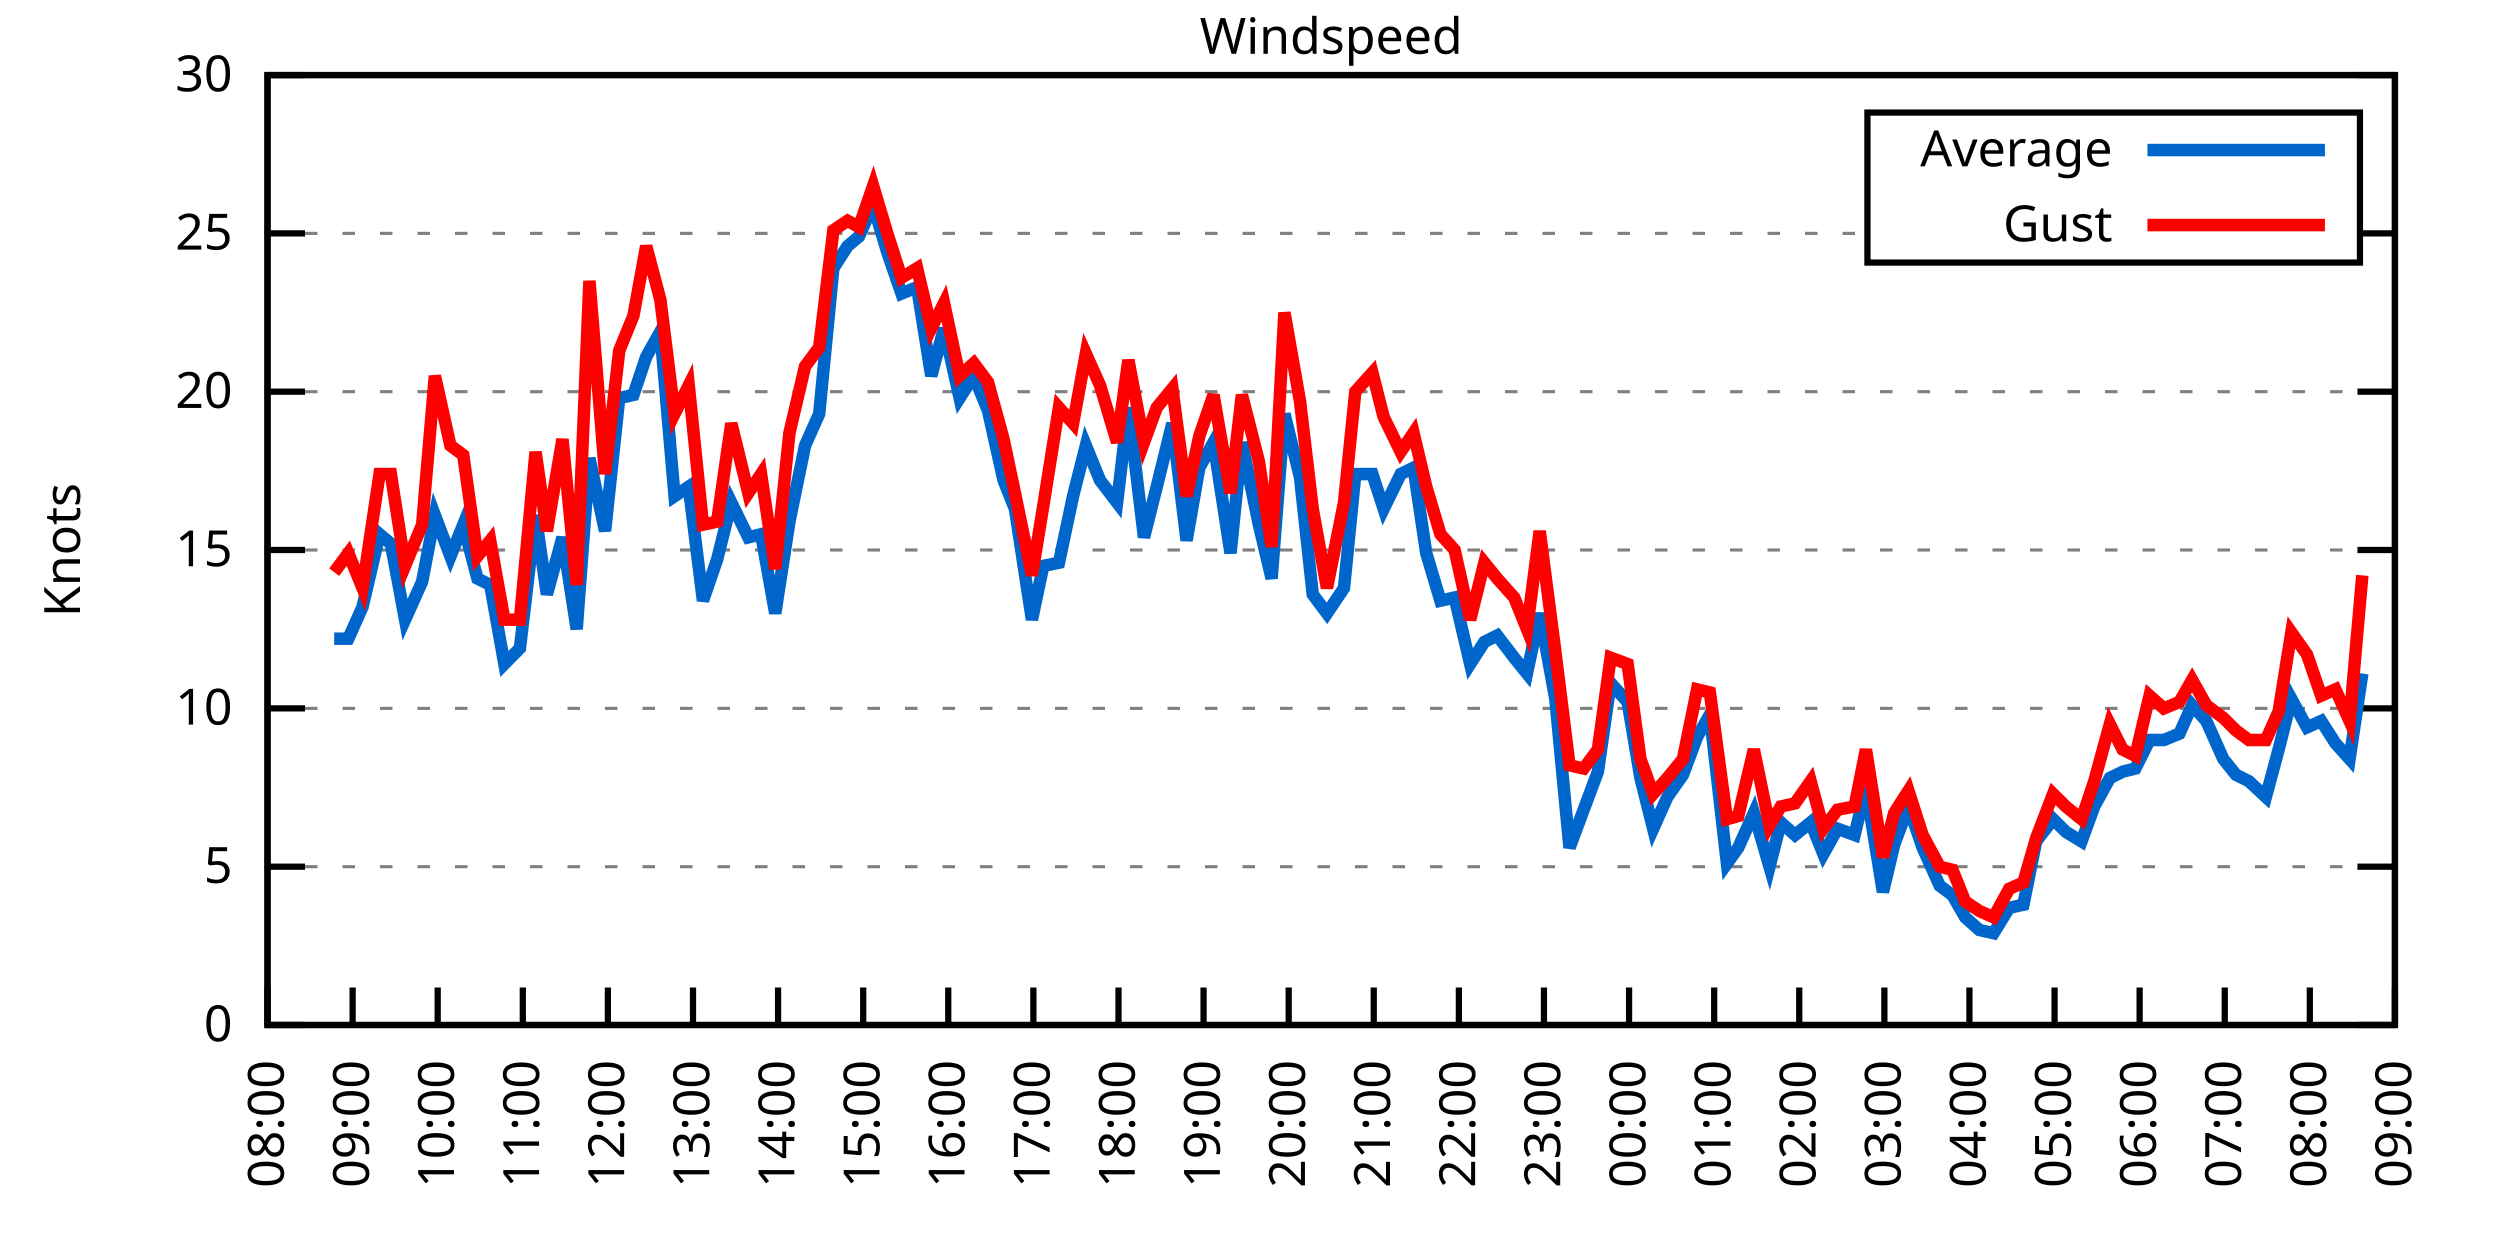
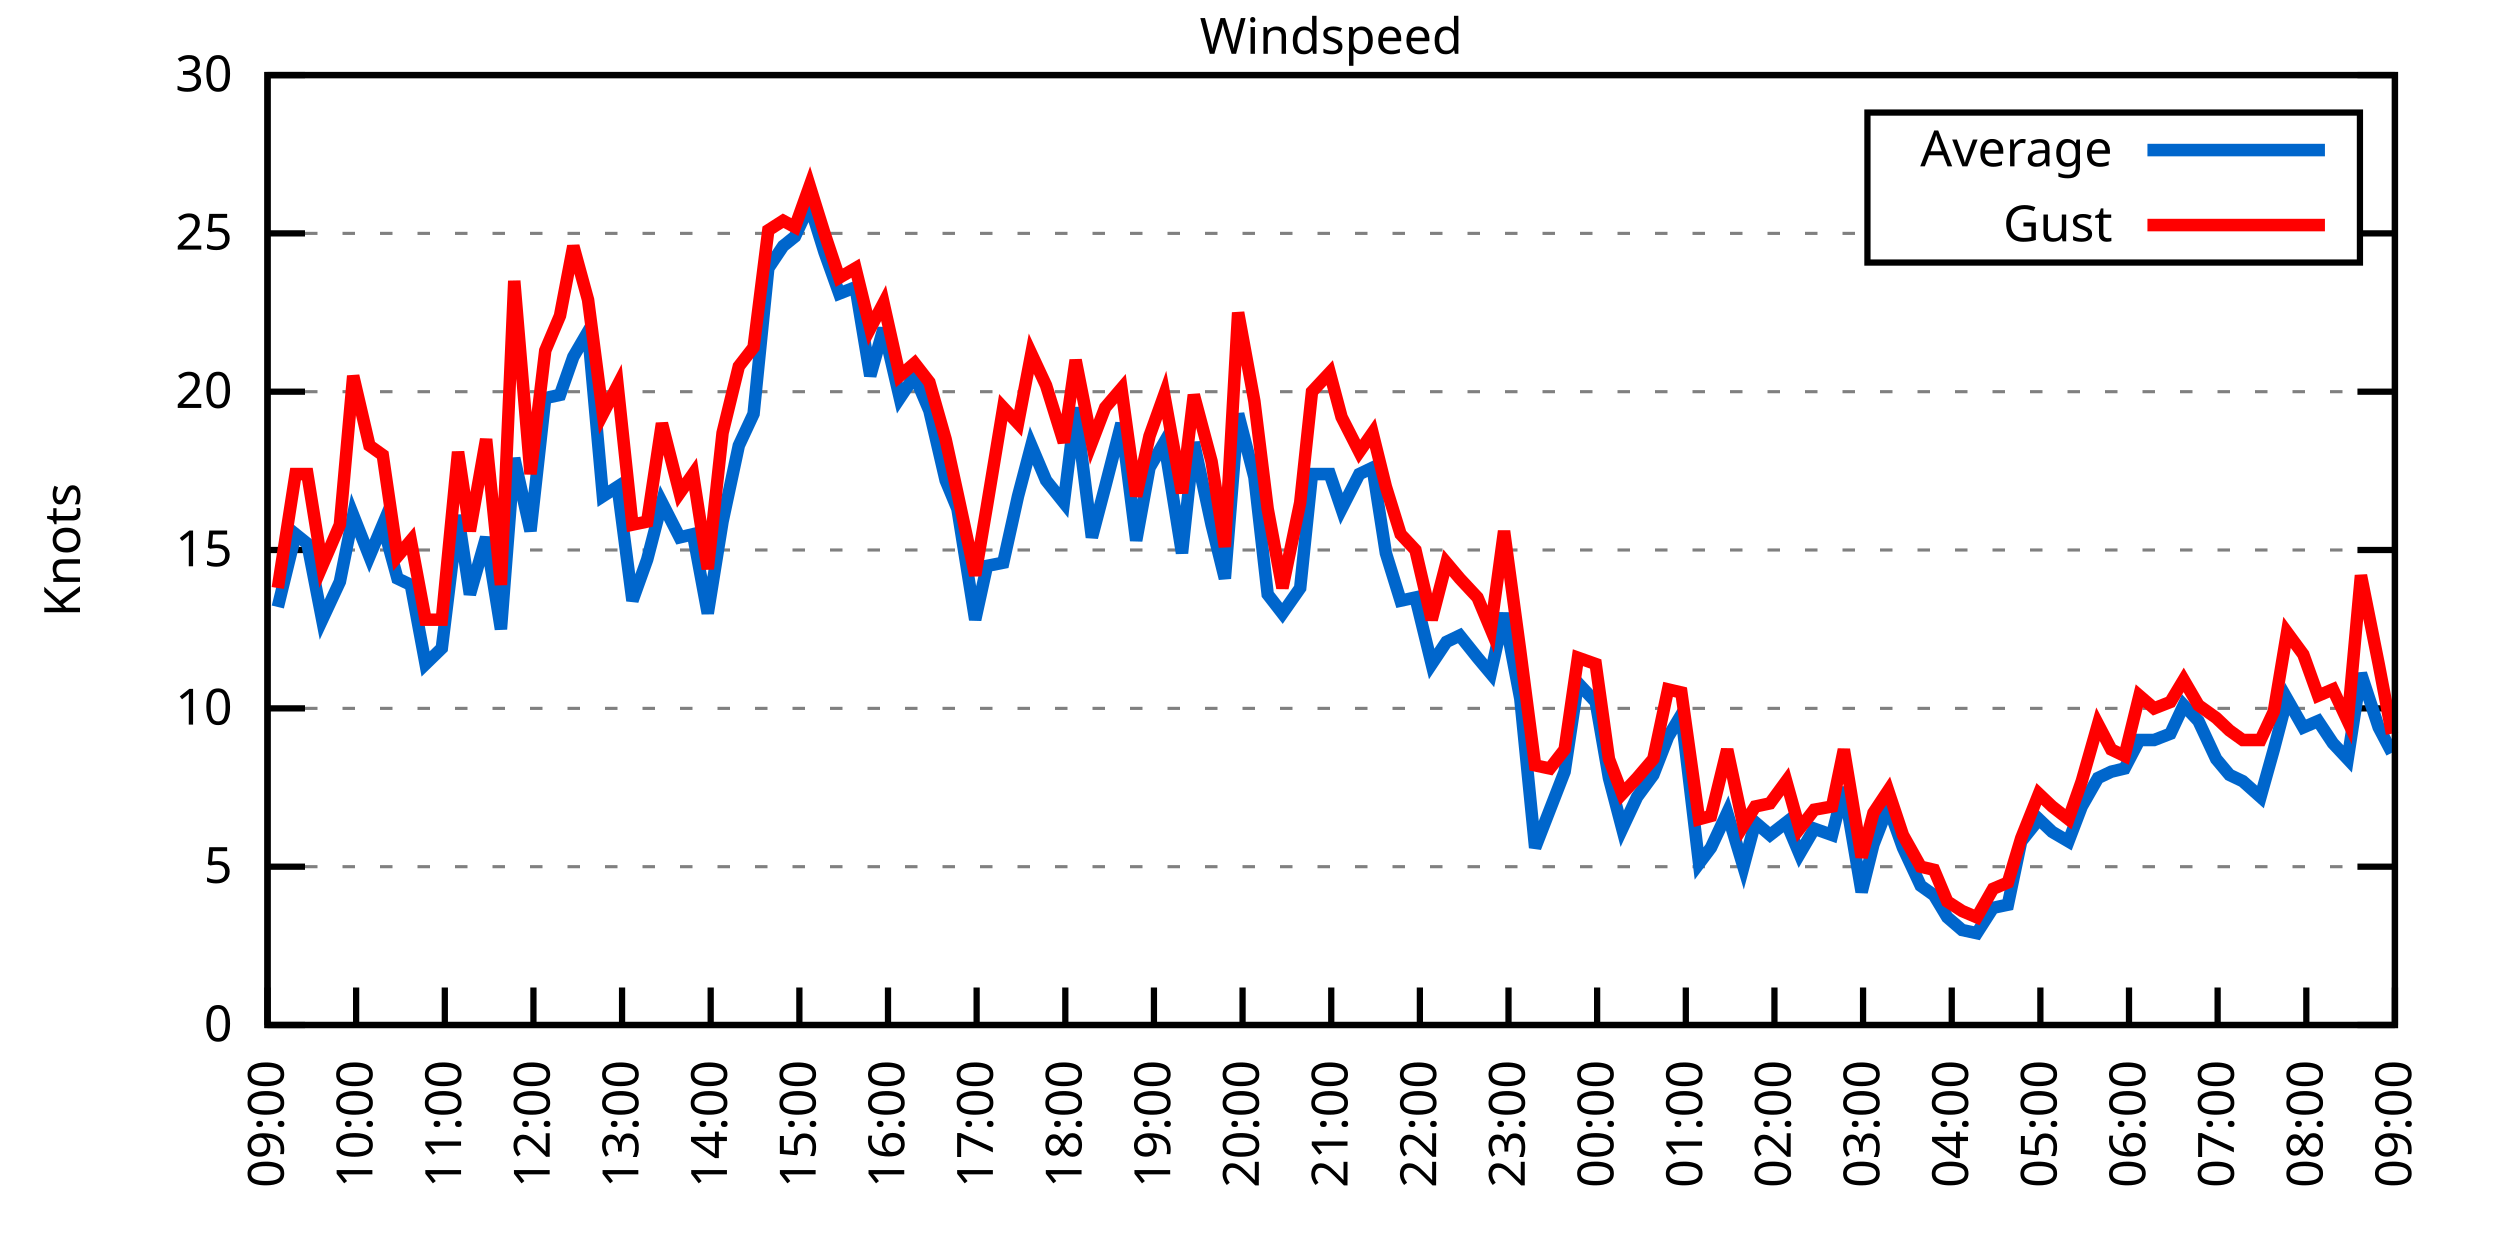
<svg xmlns="http://www.w3.org/2000/svg" xmlns:xlink="http://www.w3.org/1999/xlink" width="400" height="200" viewBox="0 0 400 200">
  <g id="gnuplot_canvas">
    <rect x="0" y="0" width="400" height="200" fill="none" />
    <defs>
      <circle id="gpDot" r="0.5" stroke-width="0.5" stroke="currentColor" />
      <path id="gpPt0" stroke-width="0.333" stroke="currentColor" d="M-1,0 h2 M0,-1 v2" />
      <path id="gpPt1" stroke-width="0.333" stroke="currentColor" d="M-1,-1 L1,1 M1,-1 L-1,1" />
      <path id="gpPt2" stroke-width="0.333" stroke="currentColor" d="M-1,0 L1,0 M0,-1 L0,1 M-1,-1 L1,1 M-1,1 L1,-1" />
      <rect id="gpPt3" stroke-width="0.333" stroke="currentColor" x="-1" y="-1" width="2" height="2" />
      <rect id="gpPt4" stroke-width="0.333" stroke="currentColor" fill="currentColor" x="-1" y="-1" width="2" height="2" />
      <circle id="gpPt5" stroke-width="0.333" stroke="currentColor" cx="0" cy="0" r="1" />
      <use xlink:href="#gpPt5" id="gpPt6" fill="currentColor" stroke="none" />
      <path id="gpPt7" stroke-width="0.333" stroke="currentColor" d="M0,-1.33 L-1.33,0.67 L1.33,0.67 z" />
      <use xlink:href="#gpPt7" id="gpPt8" fill="currentColor" stroke="none" />
      <use xlink:href="#gpPt7" id="gpPt9" stroke="currentColor" transform="rotate(180)" />
      <use xlink:href="#gpPt9" id="gpPt10" fill="currentColor" stroke="none" />
      <use xlink:href="#gpPt3" id="gpPt11" stroke="currentColor" transform="rotate(45)" />
      <use xlink:href="#gpPt11" id="gpPt12" fill="currentColor" stroke="none" />
      <path id="gpPt13" stroke-width="0.333" stroke="currentColor" d="M0,1.330 L1.265,0.411 L0.782,-1.067 L-0.782,-1.076 L-1.265,0.411 z" />
      <use xlink:href="#gpPt13" id="gpPt14" fill="currentColor" stroke="none" />
      <filter id="textbox" filterUnits="objectBoundingBox" x="0" y="0" height="1" width="1">
        <feFlood flood-color="white" flood-opacity="1" result="bgnd" />
        <feComposite in="SourceGraphic" in2="bgnd" operator="atop" />
      </filter>
      <filter id="greybox" filterUnits="objectBoundingBox" x="0" y="0" height="1" width="1">
        <feFlood flood-color="lightgrey" flood-opacity="1" result="grey" />
        <feComposite in="SourceGraphic" in2="grey" operator="atop" />
      </filter>
    </defs>
    <g fill="none" color="white" stroke="currentColor" stroke-width="1.00" stroke-linecap="butt" stroke-linejoin="miter">
</g>
    <g fill="none" color="black" stroke="currentColor" stroke-width="1.00" stroke-linecap="butt" stroke-linejoin="miter">
      <g stroke="none" shape-rendering="crispEdges">
        <polygon fill="rgb(255, 255, 255)" points="42.80,164.00 383.18,164.00 383.18,12.02 42.80,12.02 " />
      </g>
    </g>
    <g fill="none" color="black" stroke="currentColor" stroke-width="1.00" stroke-linecap="butt" stroke-linejoin="miter">
</g>
    <g fill="none" color="black" stroke="black" stroke-width="0.50" stroke-linecap="butt" stroke-linejoin="miter">
</g>
    <g fill="none" color="gray" stroke="currentColor" stroke-width="0.50" stroke-linecap="butt" stroke-linejoin="miter">
      <path stroke="gray" stroke-dasharray="2,4" class="gridline" d="M42.80,164.00 L383.19,164.00  " />
    </g>
    <g fill="none" color="gray" stroke="gray" stroke-width="1.00" stroke-linecap="butt" stroke-linejoin="miter">
</g>
    <g fill="none" color="black" stroke="currentColor" stroke-width="1.00" stroke-linecap="butt" stroke-linejoin="miter">
      <path stroke="black" d="M42.80,164.00 L48.80,164.00 M383.19,164.00 L377.19,164.00  " />
      <g transform="translate(37.20,166.60)" stroke="none" fill="black" font-family="Sans" font-size="8.00" text-anchor="end">
        <text>
          <tspan font-family="Sans"> 0</tspan>
        </text>
      </g>
    </g>
    <g fill="none" color="black" stroke="currentColor" stroke-width="1.00" stroke-linecap="butt" stroke-linejoin="miter">
</g>
    <g fill="none" color="black" stroke="black" stroke-width="0.50" stroke-linecap="butt" stroke-linejoin="miter">
</g>
    <g fill="none" color="gray" stroke="currentColor" stroke-width="0.50" stroke-linecap="butt" stroke-linejoin="miter">
      <path stroke="gray" stroke-dasharray="2,4" class="gridline" d="M42.80,138.67 L383.19,138.67  " />
    </g>
    <g fill="none" color="gray" stroke="gray" stroke-width="1.00" stroke-linecap="butt" stroke-linejoin="miter">
</g>
    <g fill="none" color="black" stroke="currentColor" stroke-width="1.00" stroke-linecap="butt" stroke-linejoin="miter">
      <path stroke="black" d="M42.80,138.67 L48.80,138.67 M383.19,138.67 L377.19,138.67  " />
      <g transform="translate(37.20,141.27)" stroke="none" fill="black" font-family="Sans" font-size="8.00" text-anchor="end">
        <text>
          <tspan font-family="Sans"> 5</tspan>
        </text>
      </g>
    </g>
    <g fill="none" color="black" stroke="currentColor" stroke-width="1.00" stroke-linecap="butt" stroke-linejoin="miter">
</g>
    <g fill="none" color="black" stroke="black" stroke-width="0.50" stroke-linecap="butt" stroke-linejoin="miter">
</g>
    <g fill="none" color="gray" stroke="currentColor" stroke-width="0.50" stroke-linecap="butt" stroke-linejoin="miter">
      <path stroke="gray" stroke-dasharray="2,4" class="gridline" d="M42.80,113.34 L383.19,113.34  " />
    </g>
    <g fill="none" color="gray" stroke="gray" stroke-width="1.00" stroke-linecap="butt" stroke-linejoin="miter">
</g>
    <g fill="none" color="black" stroke="currentColor" stroke-width="1.00" stroke-linecap="butt" stroke-linejoin="miter">
      <path stroke="black" d="M42.80,113.34 L48.80,113.34 M383.19,113.34 L377.19,113.34  " />
      <g transform="translate(37.20,115.94)" stroke="none" fill="black" font-family="Sans" font-size="8.00" text-anchor="end">
        <text>
          <tspan font-family="Sans"> 10</tspan>
        </text>
      </g>
    </g>
    <g fill="none" color="black" stroke="currentColor" stroke-width="1.00" stroke-linecap="butt" stroke-linejoin="miter">
</g>
    <g fill="none" color="black" stroke="black" stroke-width="0.50" stroke-linecap="butt" stroke-linejoin="miter">
</g>
    <g fill="none" color="gray" stroke="currentColor" stroke-width="0.50" stroke-linecap="butt" stroke-linejoin="miter">
      <path stroke="gray" stroke-dasharray="2,4" class="gridline" d="M42.80,88.00 L383.19,88.00  " />
    </g>
    <g fill="none" color="gray" stroke="gray" stroke-width="1.00" stroke-linecap="butt" stroke-linejoin="miter">
</g>
    <g fill="none" color="black" stroke="currentColor" stroke-width="1.00" stroke-linecap="butt" stroke-linejoin="miter">
      <path stroke="black" d="M42.80,88.00 L48.80,88.00 M383.19,88.00 L377.19,88.00  " />
      <g transform="translate(37.20,90.60)" stroke="none" fill="black" font-family="Sans" font-size="8.00" text-anchor="end">
        <text>
          <tspan font-family="Sans"> 15</tspan>
        </text>
      </g>
    </g>
    <g fill="none" color="black" stroke="currentColor" stroke-width="1.00" stroke-linecap="butt" stroke-linejoin="miter">
</g>
    <g fill="none" color="black" stroke="black" stroke-width="0.50" stroke-linecap="butt" stroke-linejoin="miter">
</g>
    <g fill="none" color="gray" stroke="currentColor" stroke-width="0.50" stroke-linecap="butt" stroke-linejoin="miter">
      <path stroke="gray" stroke-dasharray="2,4" class="gridline" d="M42.80,62.67 L383.19,62.67  " />
    </g>
    <g fill="none" color="gray" stroke="gray" stroke-width="1.00" stroke-linecap="butt" stroke-linejoin="miter">
</g>
    <g fill="none" color="black" stroke="currentColor" stroke-width="1.00" stroke-linecap="butt" stroke-linejoin="miter">
      <path stroke="black" d="M42.80,62.67 L48.80,62.67 M383.19,62.67 L377.19,62.67  " />
      <g transform="translate(37.20,65.27)" stroke="none" fill="black" font-family="Sans" font-size="8.00" text-anchor="end">
        <text>
          <tspan font-family="Sans"> 20</tspan>
        </text>
      </g>
    </g>
    <g fill="none" color="black" stroke="currentColor" stroke-width="1.00" stroke-linecap="butt" stroke-linejoin="miter">
</g>
    <g fill="none" color="black" stroke="black" stroke-width="0.50" stroke-linecap="butt" stroke-linejoin="miter">
</g>
    <g fill="none" color="gray" stroke="currentColor" stroke-width="0.50" stroke-linecap="butt" stroke-linejoin="miter">
      <path stroke="gray" stroke-dasharray="2,4" class="gridline" d="M42.80,37.34 L298.79,37.34 M377.59,37.34 L383.19,37.34  " />
    </g>
    <g fill="none" color="gray" stroke="gray" stroke-width="1.00" stroke-linecap="butt" stroke-linejoin="miter">
</g>
    <g fill="none" color="black" stroke="currentColor" stroke-width="1.00" stroke-linecap="butt" stroke-linejoin="miter">
      <path stroke="black" d="M42.80,37.34 L48.80,37.34 M383.19,37.34 L377.19,37.34  " />
      <g transform="translate(37.20,39.94)" stroke="none" fill="black" font-family="Sans" font-size="8.00" text-anchor="end">
        <text>
          <tspan font-family="Sans"> 25</tspan>
        </text>
      </g>
    </g>
    <g fill="none" color="black" stroke="currentColor" stroke-width="1.00" stroke-linecap="butt" stroke-linejoin="miter">
</g>
    <g fill="none" color="black" stroke="black" stroke-width="0.50" stroke-linecap="butt" stroke-linejoin="miter">
</g>
    <g fill="none" color="gray" stroke="currentColor" stroke-width="0.50" stroke-linecap="butt" stroke-linejoin="miter">
      <path stroke="gray" stroke-dasharray="2,4" class="gridline" d="M42.80,12.01 L383.19,12.01  " />
    </g>
    <g fill="none" color="gray" stroke="gray" stroke-width="1.00" stroke-linecap="butt" stroke-linejoin="miter">
</g>
    <g fill="none" color="black" stroke="currentColor" stroke-width="1.00" stroke-linecap="butt" stroke-linejoin="miter">
      <path stroke="black" d="M42.80,12.01 L48.80,12.01 M383.19,12.01 L377.19,12.01  " />
      <g transform="translate(37.20,14.61)" stroke="none" fill="black" font-family="Sans" font-size="8.00" text-anchor="end">
        <text>
          <tspan font-family="Sans"> 30</tspan>
        </text>
      </g>
    </g>
    <g fill="none" color="black" stroke="currentColor" stroke-width="1.00" stroke-linecap="butt" stroke-linejoin="miter">
      <path stroke="black" d="M42.80,164.00 L42.80,158.00  " />
      <g transform="translate(45.40,169.60) rotate(270.00)" stroke="none" fill="black" font-family="Sans" font-size="8.00" text-anchor="end">
        <text>
-           <tspan font-family="Sans">08:00</tspan>
-         </text>
-       </g>
-     </g>
-     <g fill="none" color="black" stroke="currentColor" stroke-width="1.00" stroke-linecap="butt" stroke-linejoin="miter">
-       <path stroke="black" d="M56.42,164.00 L56.42,158.00  " />
-       <g transform="translate(59.02,169.60) rotate(270.00)" stroke="none" fill="black" font-family="Sans" font-size="8.00" text-anchor="end">
-         <text>
          <tspan font-family="Sans">09:00</tspan>
        </text>
      </g>
    </g>
    <g fill="none" color="black" stroke="currentColor" stroke-width="1.00" stroke-linecap="butt" stroke-linejoin="miter">
-       <path stroke="black" d="M70.03,164.00 L70.03,158.00  " />
-       <g transform="translate(72.63,169.60) rotate(270.00)" stroke="none" fill="black" font-family="Sans" font-size="8.00" text-anchor="end">
+       <path stroke="black" d="M56.98,164.00 L56.98,158.00  " />
+       <g transform="translate(59.58,169.60) rotate(270.00)" stroke="none" fill="black" font-family="Sans" font-size="8.00" text-anchor="end">
        <text>
          <tspan font-family="Sans">10:00</tspan>
        </text>
      </g>
    </g>
    <g fill="none" color="black" stroke="currentColor" stroke-width="1.00" stroke-linecap="butt" stroke-linejoin="miter">
-       <path stroke="black" d="M83.65,164.00 L83.65,158.00  " />
-       <g transform="translate(86.25,169.60) rotate(270.00)" stroke="none" fill="black" font-family="Sans" font-size="8.00" text-anchor="end">
+       <path stroke="black" d="M71.17,164.00 L71.17,158.00  " />
+       <g transform="translate(73.77,169.60) rotate(270.00)" stroke="none" fill="black" font-family="Sans" font-size="8.00" text-anchor="end">
        <text>
          <tspan font-family="Sans">11:00</tspan>
        </text>
      </g>
    </g>
    <g fill="none" color="black" stroke="currentColor" stroke-width="1.00" stroke-linecap="butt" stroke-linejoin="miter">
-       <path stroke="black" d="M97.26,164.00 L97.26,158.00  " />
-       <g transform="translate(99.86,169.60) rotate(270.00)" stroke="none" fill="black" font-family="Sans" font-size="8.00" text-anchor="end">
+       <path stroke="black" d="M85.35,164.00 L85.35,158.00  " />
+       <g transform="translate(87.95,169.60) rotate(270.00)" stroke="none" fill="black" font-family="Sans" font-size="8.00" text-anchor="end">
        <text>
          <tspan font-family="Sans">12:00</tspan>
        </text>
      </g>
    </g>
    <g fill="none" color="black" stroke="currentColor" stroke-width="1.00" stroke-linecap="butt" stroke-linejoin="miter">
-       <path stroke="black" d="M110.88,164.00 L110.88,158.00  " />
-       <g transform="translate(113.48,169.60) rotate(270.00)" stroke="none" fill="black" font-family="Sans" font-size="8.00" text-anchor="end">
+       <path stroke="black" d="M99.53,164.00 L99.53,158.00  " />
+       <g transform="translate(102.13,169.60) rotate(270.00)" stroke="none" fill="black" font-family="Sans" font-size="8.00" text-anchor="end">
        <text>
          <tspan font-family="Sans">13:00</tspan>
        </text>
      </g>
    </g>
    <g fill="none" color="black" stroke="currentColor" stroke-width="1.00" stroke-linecap="butt" stroke-linejoin="miter">
-       <path stroke="black" d="M124.49,164.00 L124.49,158.00  " />
-       <g transform="translate(127.09,169.60) rotate(270.00)" stroke="none" fill="black" font-family="Sans" font-size="8.00" text-anchor="end">
+       <path stroke="black" d="M113.71,164.00 L113.71,158.00  " />
+       <g transform="translate(116.31,169.60) rotate(270.00)" stroke="none" fill="black" font-family="Sans" font-size="8.00" text-anchor="end">
        <text>
          <tspan font-family="Sans">14:00</tspan>
        </text>
      </g>
    </g>
    <g fill="none" color="black" stroke="currentColor" stroke-width="1.00" stroke-linecap="butt" stroke-linejoin="miter">
-       <path stroke="black" d="M138.11,164.00 L138.11,158.00  " />
-       <g transform="translate(140.71,169.60) rotate(270.00)" stroke="none" fill="black" font-family="Sans" font-size="8.00" text-anchor="end">
+       <path stroke="black" d="M127.90,164.00 L127.90,158.00  " />
+       <g transform="translate(130.50,169.60) rotate(270.00)" stroke="none" fill="black" font-family="Sans" font-size="8.00" text-anchor="end">
        <text>
          <tspan font-family="Sans">15:00</tspan>
        </text>
      </g>
    </g>
    <g fill="none" color="black" stroke="currentColor" stroke-width="1.00" stroke-linecap="butt" stroke-linejoin="miter">
-       <path stroke="black" d="M151.72,164.00 L151.72,158.00  " />
-       <g transform="translate(154.32,169.60) rotate(270.00)" stroke="none" fill="black" font-family="Sans" font-size="8.00" text-anchor="end">
+       <path stroke="black" d="M142.08,164.00 L142.08,158.00  " />
+       <g transform="translate(144.68,169.60) rotate(270.00)" stroke="none" fill="black" font-family="Sans" font-size="8.00" text-anchor="end">
        <text>
          <tspan font-family="Sans">16:00</tspan>
        </text>
      </g>
    </g>
    <g fill="none" color="black" stroke="currentColor" stroke-width="1.00" stroke-linecap="butt" stroke-linejoin="miter">
-       <path stroke="black" d="M165.34,164.00 L165.34,158.00  " />
-       <g transform="translate(167.94,169.60) rotate(270.00)" stroke="none" fill="black" font-family="Sans" font-size="8.00" text-anchor="end">
+       <path stroke="black" d="M156.26,164.00 L156.26,158.00  " />
+       <g transform="translate(158.86,169.60) rotate(270.00)" stroke="none" fill="black" font-family="Sans" font-size="8.00" text-anchor="end">
        <text>
          <tspan font-family="Sans">17:00</tspan>
        </text>
      </g>
    </g>
    <g fill="none" color="black" stroke="currentColor" stroke-width="1.00" stroke-linecap="butt" stroke-linejoin="miter">
-       <path stroke="black" d="M178.96,164.00 L178.96,158.00  " />
-       <g transform="translate(181.56,169.60) rotate(270.00)" stroke="none" fill="black" font-family="Sans" font-size="8.00" text-anchor="end">
+       <path stroke="black" d="M170.45,164.00 L170.45,158.00  " />
+       <g transform="translate(173.05,169.60) rotate(270.00)" stroke="none" fill="black" font-family="Sans" font-size="8.00" text-anchor="end">
        <text>
          <tspan font-family="Sans">18:00</tspan>
        </text>
      </g>
    </g>
    <g fill="none" color="black" stroke="currentColor" stroke-width="1.00" stroke-linecap="butt" stroke-linejoin="miter">
-       <path stroke="black" d="M192.57,164.00 L192.57,158.00  " />
-       <g transform="translate(195.17,169.60) rotate(270.00)" stroke="none" fill="black" font-family="Sans" font-size="8.00" text-anchor="end">
+       <path stroke="black" d="M184.63,164.00 L184.63,158.00  " />
+       <g transform="translate(187.23,169.60) rotate(270.00)" stroke="none" fill="black" font-family="Sans" font-size="8.00" text-anchor="end">
        <text>
          <tspan font-family="Sans">19:00</tspan>
        </text>
      </g>
    </g>
    <g fill="none" color="black" stroke="currentColor" stroke-width="1.00" stroke-linecap="butt" stroke-linejoin="miter">
-       <path stroke="black" d="M206.19,164.00 L206.19,158.00  " />
-       <g transform="translate(208.79,169.60) rotate(270.00)" stroke="none" fill="black" font-family="Sans" font-size="8.00" text-anchor="end">
+       <path stroke="black" d="M198.81,164.00 L198.81,158.00  " />
+       <g transform="translate(201.41,169.60) rotate(270.00)" stroke="none" fill="black" font-family="Sans" font-size="8.00" text-anchor="end">
        <text>
          <tspan font-family="Sans">20:00</tspan>
        </text>
      </g>
    </g>
    <g fill="none" color="black" stroke="currentColor" stroke-width="1.00" stroke-linecap="butt" stroke-linejoin="miter">
-       <path stroke="black" d="M219.80,164.00 L219.80,158.00  " />
-       <g transform="translate(222.40,169.60) rotate(270.00)" stroke="none" fill="black" font-family="Sans" font-size="8.00" text-anchor="end">
+       <path stroke="black" d="M213.00,164.00 L213.00,158.00  " />
+       <g transform="translate(215.60,169.60) rotate(270.00)" stroke="none" fill="black" font-family="Sans" font-size="8.00" text-anchor="end">
        <text>
          <tspan font-family="Sans">21:00</tspan>
        </text>
      </g>
    </g>
    <g fill="none" color="black" stroke="currentColor" stroke-width="1.00" stroke-linecap="butt" stroke-linejoin="miter">
-       <path stroke="black" d="M233.42,164.00 L233.42,158.00  " />
-       <g transform="translate(236.02,169.60) rotate(270.00)" stroke="none" fill="black" font-family="Sans" font-size="8.00" text-anchor="end">
+       <path stroke="black" d="M227.18,164.00 L227.18,158.00  " />
+       <g transform="translate(229.78,169.60) rotate(270.00)" stroke="none" fill="black" font-family="Sans" font-size="8.00" text-anchor="end">
        <text>
          <tspan font-family="Sans">22:00</tspan>
        </text>
      </g>
    </g>
    <g fill="none" color="black" stroke="currentColor" stroke-width="1.00" stroke-linecap="butt" stroke-linejoin="miter">
-       <path stroke="black" d="M247.03,164.00 L247.03,158.00  " />
-       <g transform="translate(249.63,169.60) rotate(270.00)" stroke="none" fill="black" font-family="Sans" font-size="8.00" text-anchor="end">
+       <path stroke="black" d="M241.36,164.00 L241.36,158.00  " />
+       <g transform="translate(243.96,169.60) rotate(270.00)" stroke="none" fill="black" font-family="Sans" font-size="8.00" text-anchor="end">
        <text>
          <tspan font-family="Sans">23:00</tspan>
        </text>
      </g>
    </g>
    <g fill="none" color="black" stroke="currentColor" stroke-width="1.00" stroke-linecap="butt" stroke-linejoin="miter">
-       <path stroke="black" d="M260.65,164.00 L260.65,158.00  " />
-       <g transform="translate(263.25,169.60) rotate(270.00)" stroke="none" fill="black" font-family="Sans" font-size="8.00" text-anchor="end">
+       <path stroke="black" d="M255.54,164.00 L255.54,158.00  " />
+       <g transform="translate(258.14,169.60) rotate(270.00)" stroke="none" fill="black" font-family="Sans" font-size="8.00" text-anchor="end">
        <text>
          <tspan font-family="Sans">00:00</tspan>
        </text>
      </g>
    </g>
    <g fill="none" color="black" stroke="currentColor" stroke-width="1.00" stroke-linecap="butt" stroke-linejoin="miter">
-       <path stroke="black" d="M274.27,164.00 L274.27,158.00  " />
-       <g transform="translate(276.87,169.60) rotate(270.00)" stroke="none" fill="black" font-family="Sans" font-size="8.00" text-anchor="end">
+       <path stroke="black" d="M269.73,164.00 L269.73,158.00  " />
+       <g transform="translate(272.33,169.60) rotate(270.00)" stroke="none" fill="black" font-family="Sans" font-size="8.00" text-anchor="end">
        <text>
          <tspan font-family="Sans">01:00</tspan>
        </text>
      </g>
    </g>
    <g fill="none" color="black" stroke="currentColor" stroke-width="1.00" stroke-linecap="butt" stroke-linejoin="miter">
-       <path stroke="black" d="M287.88,164.00 L287.88,158.00  " />
-       <g transform="translate(290.48,169.60) rotate(270.00)" stroke="none" fill="black" font-family="Sans" font-size="8.00" text-anchor="end">
+       <path stroke="black" d="M283.91,164.00 L283.91,158.00  " />
+       <g transform="translate(286.51,169.60) rotate(270.00)" stroke="none" fill="black" font-family="Sans" font-size="8.00" text-anchor="end">
        <text>
          <tspan font-family="Sans">02:00</tspan>
        </text>
      </g>
    </g>
    <g fill="none" color="black" stroke="currentColor" stroke-width="1.00" stroke-linecap="butt" stroke-linejoin="miter">
-       <path stroke="black" d="M301.50,164.00 L301.50,158.00  " />
-       <g transform="translate(304.10,169.60) rotate(270.00)" stroke="none" fill="black" font-family="Sans" font-size="8.00" text-anchor="end">
+       <path stroke="black" d="M298.09,164.00 L298.09,158.00  " />
+       <g transform="translate(300.69,169.60) rotate(270.00)" stroke="none" fill="black" font-family="Sans" font-size="8.00" text-anchor="end">
        <text>
          <tspan font-family="Sans">03:00</tspan>
        </text>
      </g>
    </g>
    <g fill="none" color="black" stroke="currentColor" stroke-width="1.00" stroke-linecap="butt" stroke-linejoin="miter">
-       <path stroke="black" d="M315.11,164.00 L315.11,158.00  " />
-       <g transform="translate(317.71,169.60) rotate(270.00)" stroke="none" fill="black" font-family="Sans" font-size="8.00" text-anchor="end">
+       <path stroke="black" d="M312.28,164.00 L312.28,158.00  " />
+       <g transform="translate(314.88,169.60) rotate(270.00)" stroke="none" fill="black" font-family="Sans" font-size="8.00" text-anchor="end">
        <text>
          <tspan font-family="Sans">04:00</tspan>
        </text>
      </g>
    </g>
    <g fill="none" color="black" stroke="currentColor" stroke-width="1.00" stroke-linecap="butt" stroke-linejoin="miter">
-       <path stroke="black" d="M328.73,164.00 L328.73,158.00  " />
-       <g transform="translate(331.33,169.60) rotate(270.00)" stroke="none" fill="black" font-family="Sans" font-size="8.00" text-anchor="end">
+       <path stroke="black" d="M326.46,164.00 L326.46,158.00  " />
+       <g transform="translate(329.06,169.60) rotate(270.00)" stroke="none" fill="black" font-family="Sans" font-size="8.00" text-anchor="end">
        <text>
          <tspan font-family="Sans">05:00</tspan>
        </text>
      </g>
    </g>
    <g fill="none" color="black" stroke="currentColor" stroke-width="1.00" stroke-linecap="butt" stroke-linejoin="miter">
-       <path stroke="black" d="M342.34,164.00 L342.34,158.00  " />
-       <g transform="translate(344.94,169.60) rotate(270.00)" stroke="none" fill="black" font-family="Sans" font-size="8.00" text-anchor="end">
+       <path stroke="black" d="M340.64,164.00 L340.64,158.00  " />
+       <g transform="translate(343.24,169.60) rotate(270.00)" stroke="none" fill="black" font-family="Sans" font-size="8.00" text-anchor="end">
        <text>
          <tspan font-family="Sans">06:00</tspan>
        </text>
      </g>
    </g>
    <g fill="none" color="black" stroke="currentColor" stroke-width="1.00" stroke-linecap="butt" stroke-linejoin="miter">
-       <path stroke="black" d="M355.96,164.00 L355.96,158.00  " />
-       <g transform="translate(358.56,169.60) rotate(270.00)" stroke="none" fill="black" font-family="Sans" font-size="8.00" text-anchor="end">
+       <path stroke="black" d="M354.82,164.00 L354.82,158.00  " />
+       <g transform="translate(357.42,169.60) rotate(270.00)" stroke="none" fill="black" font-family="Sans" font-size="8.00" text-anchor="end">
        <text>
          <tspan font-family="Sans">07:00</tspan>
        </text>
      </g>
    </g>
    <g fill="none" color="black" stroke="currentColor" stroke-width="1.00" stroke-linecap="butt" stroke-linejoin="miter">
-       <path stroke="black" d="M369.57,164.00 L369.57,158.00  " />
-       <g transform="translate(372.17,169.60) rotate(270.00)" stroke="none" fill="black" font-family="Sans" font-size="8.00" text-anchor="end">
+       <path stroke="black" d="M369.01,164.00 L369.01,158.00  " />
+       <g transform="translate(371.61,169.60) rotate(270.00)" stroke="none" fill="black" font-family="Sans" font-size="8.00" text-anchor="end">
        <text>
          <tspan font-family="Sans">08:00</tspan>
        </text>
      </g>
    </g>
    <g fill="none" color="black" stroke="currentColor" stroke-width="1.00" stroke-linecap="butt" stroke-linejoin="miter">
      <path stroke="black" d="M383.19,164.00 L383.19,158.00  " />
      <g transform="translate(385.79,169.60) rotate(270.00)" stroke="none" fill="black" font-family="Sans" font-size="8.00" text-anchor="end">
        <text>
          <tspan font-family="Sans">09:00</tspan>
        </text>
      </g>
    </g>
    <g fill="none" color="black" stroke="currentColor" stroke-width="1.00" stroke-linecap="butt" stroke-linejoin="miter">
</g>
    <g fill="none" color="black" stroke="currentColor" stroke-width="1.00" stroke-linecap="butt" stroke-linejoin="miter">
      <path stroke="black" d="M42.80,12.01 L42.80,164.00 L383.19,164.00 L383.19,12.01 L42.80,12.01 Z  " />
    </g>
    <g fill="none" color="black" stroke="currentColor" stroke-width="1.00" stroke-linecap="butt" stroke-linejoin="miter">
</g>
    <g fill="none" color="black" stroke="currentColor" stroke-width="1.00" stroke-linecap="butt" stroke-linejoin="miter">
      <path stroke="black" d="M298.79,42.01 L298.79,18.01 L377.59,18.01 L377.59,42.01 L298.79,42.01 Z  " />
    </g>
    <g id="Windspeed_plot_1">
      <g fill="none" color="white" stroke="black" stroke-width="2.00" stroke-linecap="butt" stroke-linejoin="miter">
</g>
      <g fill="none" color="black" stroke="currentColor" stroke-width="2.00" stroke-linecap="butt" stroke-linejoin="miter">
        <g transform="translate(337.99,26.61)" stroke="none" fill="black" font-family="Sans" font-size="8.00" text-anchor="end">
          <text>
            <tspan font-family="Sans">Average</tspan>
          </text>
        </g>
      </g>
      <g fill="none" color="black" stroke="currentColor" stroke-width="2.00" stroke-linecap="butt" stroke-linejoin="miter">
-         <path stroke="rgb(  0, 102, 204)" d="M343.59,24.01 L371.99,24.01 M53.47,102.19 L55.73,102.19 L58.00,97.12 L60.73,85.47 L62.54,86.99 L64.81,99.15   L67.54,93.07 L69.58,82.43 L72.07,89.02 L74.12,83.95 L76.39,92.56 L78.43,93.58 L80.70,106.24 L83.19,103.71   L85.69,82.43 L87.50,95.10 L90.00,85.98 L92.27,100.67 L94.31,73.31 L96.81,84.97 L99.08,63.69 L101.35,63.18   L103.39,57.10 L105.66,53.05 L107.93,79.39 L110.20,77.87 L112.47,96.11 L114.74,89.52 L117.01,80.41 L119.73,85.98   L121.77,85.47 L124.04,98.14 L126.31,83.45 L128.81,71.29 L131.07,66.22 L133.34,42.91 L135.61,39.37 L137.43,37.85   L139.70,32.78 L141.97,40.38 L144.24,46.97 L146.73,45.95 L149.00,60.14 L151.04,52.54 L153.54,63.69 L155.81,60.14   L158.08,65.71 L160.57,76.86 L162.39,81.42 L165.11,99.15 L166.93,90.54 L169.43,90.03 L171.69,79.39 L173.74,71.29   L176.01,76.86 L178.73,80.41 L180.54,65.21 L183.04,85.98 L185.08,77.87 L187.58,67.74 L189.85,86.49 L191.89,74.83   L194.16,70.78 L196.88,88.51 L198.70,70.78 L201.42,83.95 L203.46,92.56 L205.51,66.22 L208.00,76.35 L210.04,95.10   L212.31,98.14 L215.04,94.08 L216.85,75.85 L219.58,75.85 L221.39,81.42 L224.11,75.85 L226.16,74.83 L228.20,88.51   L230.47,96.11 L232.74,95.60 L235.23,106.24 L237.50,102.70 L239.55,101.68 L242.27,105.23 L244.31,107.76 L246.35,98.14   L248.85,111.82 L251.12,135.63 L253.39,129.55 L255.66,123.47 L257.70,109.28 L260.42,112.32 L262.47,124.48 L264.51,132.59   L266.78,127.52 L269.27,123.98 L271.54,117.90 L273.58,114.35 L276.31,138.16 L278.12,135.63 L280.62,130.06 L283.12,138.67   L284.93,131.58 L287.20,133.60 L289.70,131.58 L291.74,136.64 L294.01,132.59 L296.73,133.60 L298.55,126.00 L301.27,142.72   L303.08,135.12 L305.35,129.04 L307.62,135.63 L310.35,141.71 L312.39,143.23 L314.43,146.77 L316.70,148.80 L318.97,149.31   L321.47,145.25 L323.74,144.75 L325.78,134.62 L328.50,131.07 L330.54,133.10 L333.04,134.62 L335.08,129.04 L337.58,124.48   L339.62,123.47 L341.66,122.96 L343.93,118.40 L346.20,118.40 L348.70,117.39 L350.74,112.83 L353.01,115.36 L355.73,121.44   L357.77,123.98 L359.82,124.99 L362.54,127.52 L364.58,119.92 L366.62,111.82 L369.12,116.38 L371.39,115.36 L373.66,118.91   L375.93,121.44 L377.97,107.76  " />
+         <path stroke="rgb(  0, 102, 204)" d="M343.59,24.01 L371.99,24.01 M44.45,97.12 L47.29,85.47 L49.18,86.99 L51.55,99.15 L54.38,93.07 L56.51,82.43   L59.11,89.02 L61.24,83.95 L63.60,92.56 L65.73,93.58 L68.09,106.24 L70.69,103.71 L73.29,82.43 L75.18,95.10   L77.78,85.98 L80.15,100.67 L82.28,73.31 L84.88,84.97 L87.24,63.69 L89.60,63.18 L91.73,57.10 L94.09,53.05   L96.46,79.39 L98.82,77.87 L101.19,96.11 L103.55,89.52 L105.91,80.41 L108.75,85.98 L110.88,85.47 L113.24,98.14   L115.61,83.45 L118.21,71.29 L120.57,66.22 L122.93,42.91 L125.30,39.37 L127.19,37.85 L129.55,32.78 L131.92,40.38   L134.28,46.97 L136.88,45.95 L139.24,60.14 L141.37,52.54 L143.97,63.69 L146.34,60.14 L148.70,65.71 L151.30,76.86   L153.19,81.42 L156.03,99.15 L157.92,90.54 L160.52,90.03 L162.88,79.39 L165.01,71.29 L167.37,76.86 L170.21,80.41   L172.10,65.21 L174.70,85.98 L176.83,77.87 L179.43,67.74 L181.79,86.49 L183.92,74.83 L186.28,70.78 L189.12,88.51   L191.01,70.78 L193.85,83.95 L195.98,92.56 L198.10,66.22 L200.70,76.35 L202.83,95.10 L205.19,98.14 L208.03,94.08   L209.92,75.85 L212.76,75.85 L214.65,81.42 L217.49,75.85 L219.61,74.83 L221.74,88.51 L224.10,96.11 L226.47,95.60   L229.07,106.24 L231.43,102.70 L233.56,101.68 L236.40,105.23 L238.52,107.76 L240.65,98.14 L243.25,111.82 L245.62,135.63   L247.98,129.55 L250.34,123.47 L252.47,109.28 L255.31,112.32 L257.43,124.48 L259.56,132.59 L261.93,127.52 L264.53,123.98   L266.89,117.90 L269.02,114.35 L271.85,138.16 L273.75,135.63 L276.35,130.06 L278.95,138.67 L280.84,131.58 L283.20,133.60   L285.80,131.58 L287.93,136.64 L290.29,132.59 L293.13,133.60 L295.02,126.00 L297.86,142.72 L299.75,135.12 L302.11,129.04   L304.47,135.63 L307.31,141.71 L309.44,143.23 L311.57,146.77 L313.93,148.80 L316.29,149.31 L318.89,145.25 L321.26,144.75   L323.39,134.62 L326.22,131.07 L328.35,133.10 L330.95,134.62 L333.08,129.04 L335.68,124.48 L337.80,123.47 L339.93,122.96   L342.30,118.40 L344.66,118.40 L347.26,117.39 L349.39,112.83 L351.75,115.36 L354.59,121.44 L356.72,123.98 L358.84,124.99   L361.68,127.52 L363.81,119.92 L365.93,111.82 L368.53,116.38 L370.90,115.36 L373.26,118.91 L375.63,121.44 L377.75,107.76   L380.59,116.38 L382.72,120.43  " />
      </g>
    </g>
    <g id="Windspeed_plot_2">
      <g fill="none" color="black" stroke="currentColor" stroke-width="2.00" stroke-linecap="butt" stroke-linejoin="miter">
        <g transform="translate(337.99,38.61)" stroke="none" fill="black" font-family="Sans" font-size="8.00" text-anchor="end">
          <text>
            <tspan font-family="Sans">Gust</tspan>
          </text>
        </g>
      </g>
      <g fill="none" color="black" stroke="currentColor" stroke-width="2.00" stroke-linecap="butt" stroke-linejoin="miter">
-         <path stroke="rgb(255,   0,   0)" d="M343.59,36.01 L371.99,36.01 M53.47,91.55 L55.73,88.51 L58.00,94.08 L60.73,75.85 L62.54,75.85 L64.81,90.54   L67.54,83.95 L69.58,60.14 L72.07,71.29 L74.12,72.81 L76.39,89.02 L78.43,86.49 L80.70,99.15 L83.19,99.15   L85.69,72.30 L87.50,84.97 L90.00,70.27 L92.27,93.58 L94.31,44.94 L96.81,75.85 L99.08,56.09 L101.35,50.51   L103.39,39.37 L105.66,47.98 L107.93,66.22 L110.20,61.66 L112.47,83.95 L114.74,83.45 L117.01,67.74 L119.73,78.89   L121.77,75.85 L124.04,91.04 L126.31,69.26 L128.81,58.62 L131.07,55.58 L133.34,36.84 L135.61,35.32 L137.43,36.33   L139.70,29.74 L141.97,37.34 L144.24,44.43 L146.73,42.91 L149.00,52.54 L151.04,48.49 L153.54,60.14 L155.81,58.11   L158.08,61.15 L160.57,70.27 L162.39,78.89 L165.11,92.06 L166.93,80.91 L169.43,65.21 L171.69,67.74 L173.74,56.59   L176.01,61.66 L178.73,70.78 L180.54,57.61 L183.04,70.78 L185.08,65.21 L187.58,62.17 L189.85,79.39 L191.89,69.77   L194.16,63.18 L196.88,78.89 L198.70,63.18 L201.42,73.82 L203.46,87.50 L205.51,50.01 L208.00,64.19 L210.04,81.42   L212.31,94.08 L215.04,80.41 L216.85,62.67 L219.58,59.63 L221.39,66.73 L224.11,72.30 L226.16,69.26 L228.20,77.87   L230.47,85.47 L232.74,88.00 L235.23,99.15 L237.50,90.03 L239.55,92.56 L242.27,95.60 L244.31,100.67 L246.35,84.97   L248.85,104.22 L251.12,122.46 L253.39,122.96 L255.66,119.92 L257.70,105.23 L260.42,106.24 L262.47,121.44 L264.51,127.02   L266.78,124.48 L269.27,121.44 L271.54,110.30 L273.58,110.80 L276.31,131.07 L278.12,130.56 L280.62,119.92 L283.12,132.08   L284.93,129.04 L287.20,128.54 L289.70,124.99 L291.74,132.59 L294.01,129.55 L296.73,129.04 L298.55,119.92 L301.27,137.15   L303.08,130.06 L305.35,126.51 L307.62,133.60 L310.35,138.67 L312.39,139.17 L314.43,144.24 L316.70,145.76 L318.97,146.77   L321.47,142.21 L323.74,141.20 L325.78,134.11 L328.50,127.02 L330.54,129.04 L333.04,131.07 L335.08,124.99 L337.58,115.87   L339.62,119.92 L341.66,120.94 L343.93,111.31 L346.20,113.34 L348.70,112.32 L350.74,108.78 L353.01,112.83 L355.73,114.86   L357.77,116.88 L359.82,118.40 L362.54,118.40 L364.58,113.84 L366.62,101.18 L369.12,104.72 L371.39,111.31 L373.66,110.30   L375.93,115.36 L377.97,92.06  " />
+         <path stroke="rgb(255,   0,   0)" d="M343.59,36.01 L371.99,36.01 M44.45,94.08 L47.29,75.85 L49.18,75.85 L51.55,90.54 L54.38,83.95 L56.51,60.14   L59.11,71.29 L61.24,72.81 L63.60,89.02 L65.73,86.49 L68.09,99.15 L70.69,99.15 L73.29,72.30 L75.18,84.97   L77.78,70.27 L80.15,93.58 L82.28,44.94 L84.88,75.85 L87.24,56.09 L89.60,50.51 L91.73,39.37 L94.09,47.98   L96.46,66.22 L98.82,61.66 L101.19,83.95 L103.55,83.45 L105.91,67.74 L108.75,78.89 L110.88,75.85 L113.24,91.04   L115.61,69.26 L118.21,58.62 L120.57,55.58 L122.93,36.84 L125.30,35.32 L127.19,36.33 L129.55,29.74 L131.92,37.34   L134.28,44.43 L136.88,42.91 L139.24,52.54 L141.37,48.49 L143.97,60.14 L146.34,58.11 L148.70,61.15 L151.30,70.27   L153.19,78.89 L156.03,92.06 L157.92,80.91 L160.52,65.21 L162.88,67.74 L165.01,56.59 L167.37,61.66 L170.21,70.78   L172.10,57.61 L174.70,70.78 L176.83,65.21 L179.43,62.17 L181.79,79.39 L183.92,69.77 L186.28,63.18 L189.12,78.89   L191.01,63.18 L193.85,73.82 L195.98,87.50 L198.10,50.01 L200.70,64.19 L202.83,81.42 L205.19,94.08 L208.03,80.41   L209.92,62.67 L212.76,59.63 L214.65,66.73 L217.49,72.30 L219.61,69.26 L221.74,77.87 L224.10,85.47 L226.47,88.00   L229.07,99.15 L231.43,90.03 L233.56,92.56 L236.40,95.60 L238.52,100.67 L240.65,84.97 L243.25,104.22 L245.62,122.46   L247.98,122.96 L250.34,119.92 L252.47,105.23 L255.31,106.24 L257.43,121.44 L259.56,127.02 L261.93,124.48 L264.53,121.44   L266.89,110.30 L269.02,110.80 L271.85,131.07 L273.75,130.56 L276.35,119.92 L278.95,132.08 L280.84,129.04 L283.20,128.54   L285.80,124.99 L287.93,132.59 L290.29,129.55 L293.13,129.04 L295.02,119.92 L297.86,137.15 L299.75,130.06 L302.11,126.51   L304.47,133.60 L307.31,138.67 L309.44,139.17 L311.57,144.24 L313.93,145.76 L316.29,146.77 L318.89,142.21 L321.26,141.20   L323.39,134.11 L326.22,127.02 L328.35,129.04 L330.95,131.07 L333.08,124.99 L335.68,115.87 L337.80,119.92 L339.93,120.94   L342.30,111.31 L344.66,113.34 L347.26,112.32 L349.39,108.78 L351.75,112.83 L354.59,114.86 L356.72,116.88 L358.84,118.40   L361.68,118.40 L363.81,113.84 L365.93,101.18 L368.53,104.72 L370.90,111.31 L373.26,110.30 L375.63,115.36 L377.75,92.06   L380.59,106.24 L382.72,117.39  " />
      </g>
    </g>
    <g fill="none" color="black" stroke="currentColor" stroke-width="2.00" stroke-linecap="butt" stroke-linejoin="miter">
</g>
    <g fill="none" color="black" stroke="black" stroke-width="1.00" stroke-linecap="butt" stroke-linejoin="miter">
</g>
    <g fill="none" color="black" stroke="currentColor" stroke-width="1.00" stroke-linecap="butt" stroke-linejoin="miter">
      <path stroke="black" d="M42.80,12.01 L42.80,164.00 L383.19,164.00 L383.19,12.01 L42.80,12.01 Z  " />
      <g transform="translate(12.80,88.01) rotate(270.00)" stroke="none" fill="black" font-family="Sans" font-size="8.00" text-anchor="middle">
        <text>
          <tspan font-family="Sans">Knots</tspan>
        </text>
      </g>
    </g>
    <g fill="none" color="black" stroke="currentColor" stroke-width="1.00" stroke-linecap="butt" stroke-linejoin="miter">
</g>
    <g fill="none" color="black" stroke="currentColor" stroke-width="1.00" stroke-linecap="butt" stroke-linejoin="miter">
      <g transform="translate(212.99,8.61)" stroke="none" fill="black" font-family="Sans" font-size="8.00" text-anchor="middle">
        <text>
          <tspan font-family="Sans">Windspeed</tspan>
        </text>
      </g>
    </g>
    <g fill="none" color="black" stroke="currentColor" stroke-width="1.00" stroke-linecap="butt" stroke-linejoin="miter">
</g>
  </g>
</svg>
